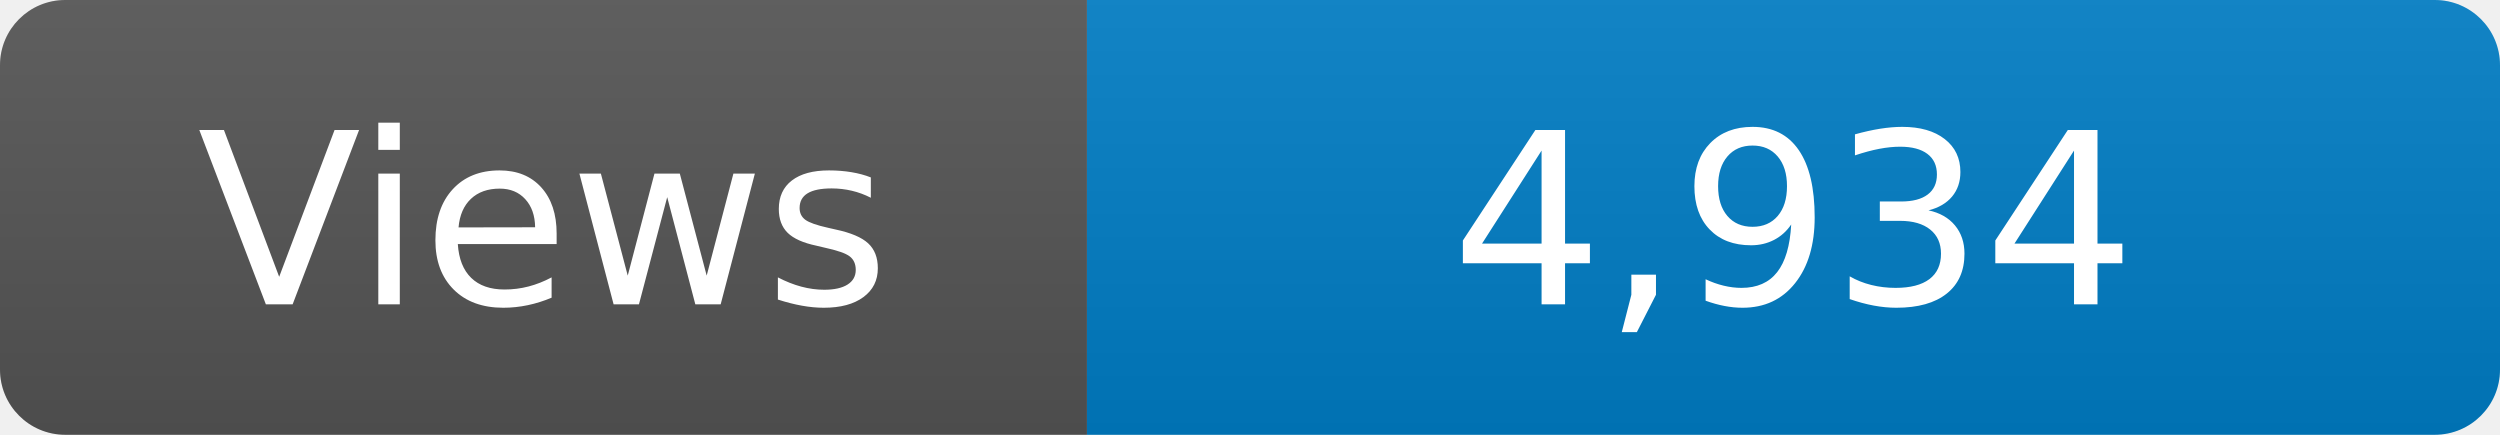
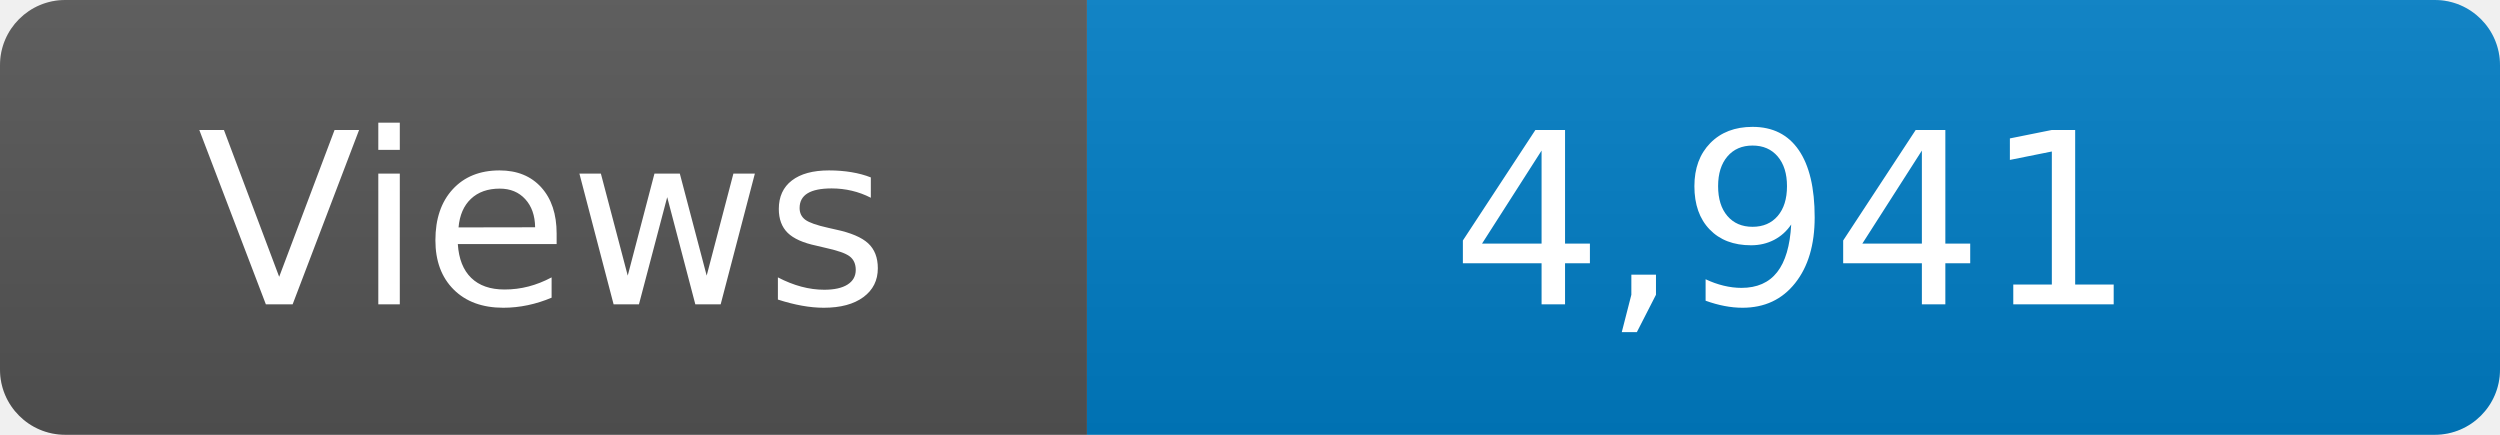
<svg xmlns="http://www.w3.org/2000/svg" width="115" height="20" role="img" aria-label="Maintained?: yes">
  <linearGradient id="s" x2="0" y2="100%">
    <stop offset="0" stop-color="#bbb" stop-opacity=".1" />
    <stop offset="1" stop-opacity=".1" />
  </linearGradient>
  <clipPath id="r">
    <rect width="115" height="20" rx="3" fill="#fff" />
  </clipPath>
  <g clip-path="url(#r)">
    <rect width="50" height="20" fill="#555" />
    <rect x="50" width="160" height="20" fill="#007ec6" />
    <rect width="115" height="20" fill="url(#s)" />
  </g>
  <g fill="#fff" text-anchor="middle" font-family="Verdana,Geneva,DejaVu Sans,sans-serif" font-size="110">
    <text x="250" y="140" transform="scale(.1)" fill="#fff">Views</text>
-     <text x="825" y="140" transform="scale(.1)" fill="#fff">4,934</text>
+     <text x="825" y="140" transform="scale(.1)" fill="#fff">4,941</text>
  </g>
</svg>
